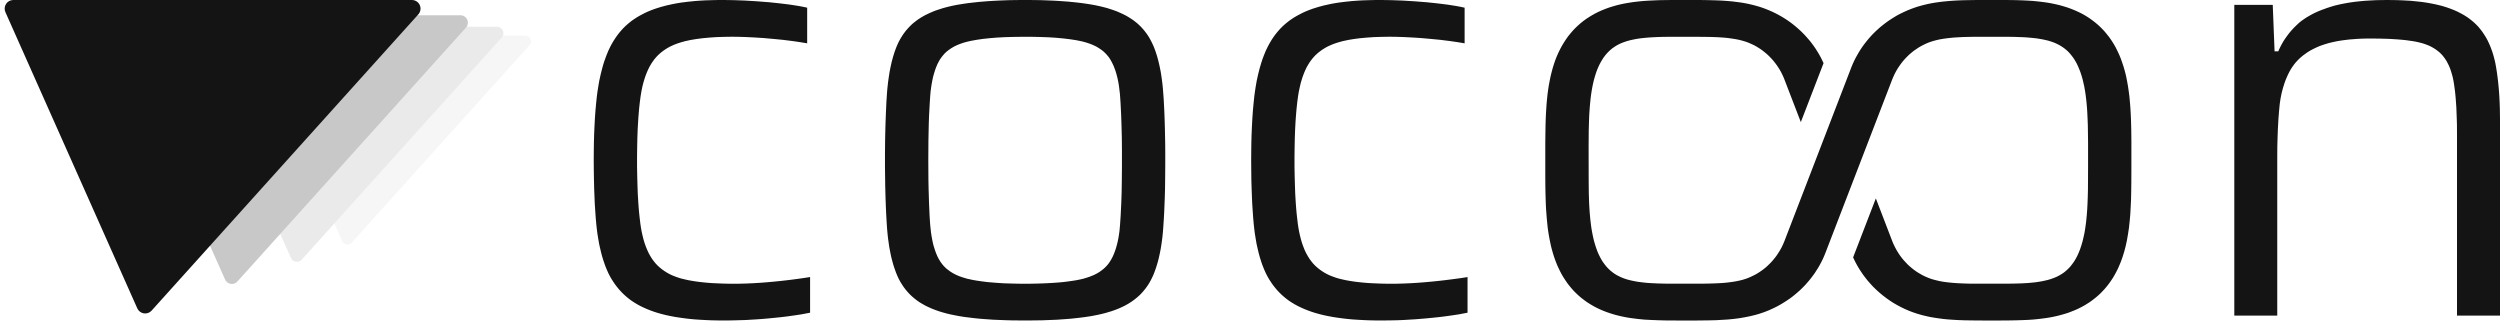
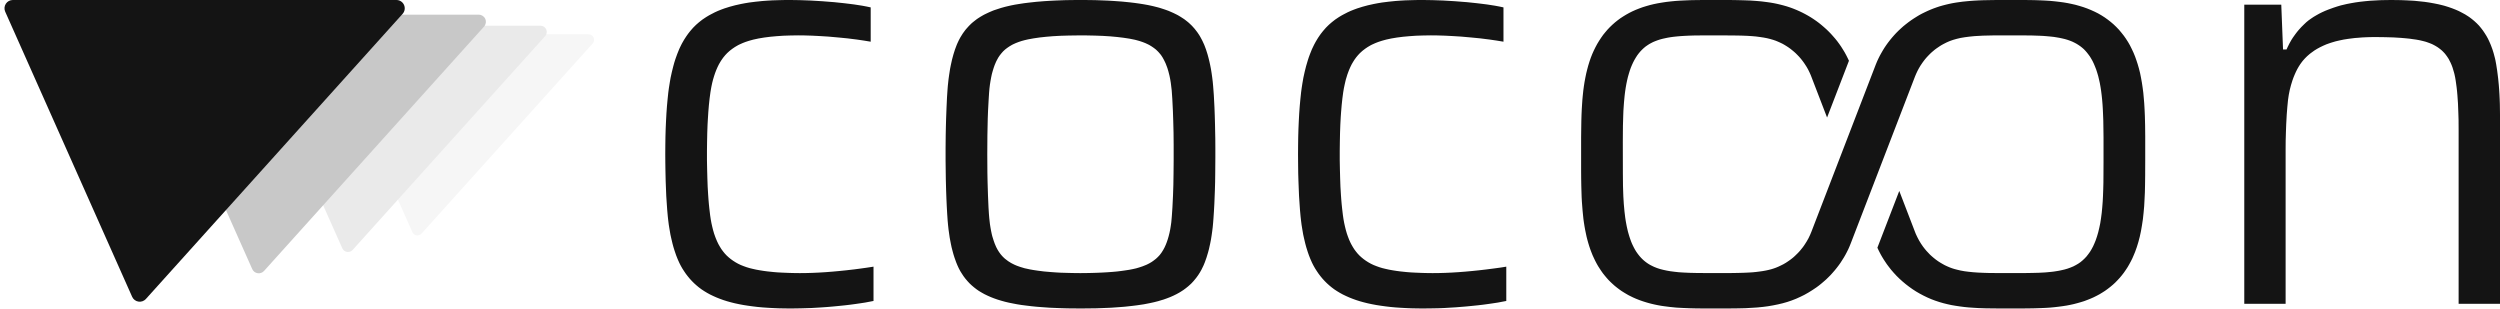
- <svg xmlns="http://www.w3.org/2000/svg" viewBox="-904.122 -518.000 4102.984 526.000">
-   <g transform="translate(330.020 -342.667) scale(0.707803)">
-     <path d="M -515.787 -142.888 A 13.333 13.333 0 0 0 -525.696 -165.143 L -1141.884 -165.143 A 13.333 13.333 0 0 0 -1154.064 -146.387 L -950.187 311.530 A 13.333 13.333 0 0 0 -928.098 315.029 Z" fill="#F6F6F6" />
-     <path d="M -580.261 -160.749 A 15.000 15.000 0 0 0 -591.408 -185.786 L -1284.619 -185.786 A 15.000 15.000 0 0 0 -1298.323 -164.685 L -1068.960 350.471 A 15.000 15.000 0 0 0 -1044.110 354.407 Z" fill="#EAEAEA" />
-     <path d="M -663.155 -183.713 A 17.143 17.143 0 0 0 -675.895 -212.327 L -1468.136 -212.327 A 17.143 17.143 0 0 0 -1483.797 -188.212 L -1221.669 400.539 A 17.143 17.143 0 0 0 -1193.268 405.037 Z" fill="#C8C8C8" />
-     <path d="M -773.681 -214.332 A 20.000 20.000 0 0 0 -788.544 -247.715 L -1712.826 -247.715 A 20.000 20.000 0 0 0 -1731.097 -219.580 L -1425.280 467.295 A 20.000 20.000 0 0 0 -1392.146 472.543 Z" fill="#141414" />
+ <svg xmlns="http://www.w3.org/2000/svg" viewBox="-1064.097 -518.000 4262.959 526.000">
+   <g transform="translate(594.727 -342.667) scale(0.707803)">
+     <path d="M -915.787 -142.888 A 13.333 13.333 0 0 0 -925.696 -165.143 L -1541.884 -165.143 A 13.333 13.333 0 0 0 -1554.064 -146.387 L -1350.187 311.530 A 13.333 13.333 0 0 0 -1328.098 315.029 Z" fill="#F6F6F6" />
+     <path d="M -1030.261 -160.749 A 15.000 15.000 0 0 0 -1041.408 -185.786 L -1734.619 -185.786 A 15.000 15.000 0 0 0 -1748.323 -164.685 L -1518.960 350.471 A 15.000 15.000 0 0 0 -1494.110 354.407 Z" fill="#EAEAEA" />
+     <path d="M -1177.441 -183.713 A 17.143 17.143 0 0 0 -1190.180 -212.327 L -1982.422 -212.327 A 17.143 17.143 0 0 0 -1998.083 -188.212 L -1735.954 400.539 A 17.143 17.143 0 0 0 -1707.554 405.037 Z" fill="#C8C8C8" />
+     <path d="M -1373.681 -214.332 A 20.000 20.000 0 0 0 -1388.544 -247.715 L -2312.826 -247.715 A 20.000 20.000 0 0 0 -2331.097 -219.580 L -2025.280 467.295 A 20.000 20.000 0 0 0 -1992.146 472.543 Z" fill="#141414" />
  </g>
  <path d="M 283.7 8.0 L 273.6 7.9 L 263.8 7.7 L 254.3 7.3 L 245.1 6.8 L 236.2 6.2 L 227.6 5.4 L 219.3 4.4 L 211.3 3.3 L 203.6 2.1 L 196.2 0.7 L 189.1 -0.8 L 182.3 -2.5 L 175.8 -4.3 L 169.5 -6.3 L 163.4 -8.5 L 157.6 -10.8 L 152.0 -13.3 L 146.6 -15.9 L 141.5 -18.7 L 136.7 -21.6 L 132.0 -24.7 L 127.6 -28.0 L 123.5 -31.4 L 119.5 -35.0 L 115.8 -38.7 L 112.2 -42.6 L 108.8 -46.7 L 105.5 -51.0 L 102.5 -55.4 L 99.6 -59.9 L 96.9 -64.6 L 94.4 -69.5 L 92.1 -74.6 L 91.0 -77.2 L 88.9 -82.5 L 86.1 -90.7 L 84.3 -96.5 L 82.7 -102.4 L 80.5 -111.7 L 79.1 -118.0 L 77.4 -128.0 L 76.3 -134.8 L 75.4 -141.9 L 74.6 -149.1 L 73.6 -160.2 L 72.8 -171.8 L 72.0 -183.8 L 71.5 -196.3 L 71.0 -209.1 L 70.6 -226.9 L 70.4 -240.7 L 70.3 -255.0 L 70.4 -269.9 L 70.6 -284.4 L 71.0 -298.4 L 71.6 -311.8 L 72.3 -324.8 L 73.2 -337.2 L 74.3 -349.1 L 75.5 -360.5 L 76.5 -367.9 L 78.2 -378.6 L 79.4 -385.5 L 81.6 -395.5 L 84.0 -405.1 L 85.7 -411.3 L 87.6 -417.3 L 90.7 -425.9 L 94.0 -434.1 L 95.2 -436.7 L 97.7 -441.8 L 99.0 -444.3 L 101.8 -449.2 L 103.2 -451.5 L 106.2 -456.1 L 109.3 -460.5 L 112.6 -464.7 L 114.3 -466.7 L 117.8 -470.7 L 121.5 -474.4 L 123.4 -476.2 L 127.3 -479.6 L 129.4 -481.3 L 133.5 -484.5 L 135.7 -486.0 L 140.2 -489.0 L 144.9 -491.8 L 147.3 -493.1 L 152.3 -495.7 L 154.8 -497.0 L 160.1 -499.4 L 165.6 -501.6 L 171.3 -503.7 L 174.2 -504.6 L 180.2 -506.5 L 189.5 -509.0 L 199.4 -511.2 L 206.2 -512.5 L 213.4 -513.7 L 224.6 -515.1 L 236.3 -516.3 L 244.5 -516.9 L 252.9 -517.4 L 266.0 -517.8 L 275.0 -518.0 L 282.8 -518.0 L 292.2 -517.9 L 301.8 -517.7 L 318.1 -517.1 L 328.0 -516.5 L 338.0 -515.9 L 348.1 -515.1 L 358.4 -514.3 L 374.6 -512.6 L 383.8 -511.5 L 392.5 -510.4 L 406.0 -508.3 L 413.5 -506.9 L 420.6 -505.4 L 420.6 -446.9 L 409.1 -448.8 L 396.8 -450.6 L 380.8 -452.6 L 366.4 -454.0 L 348.5 -455.6 L 334.1 -456.5 L 320.3 -457.2 L 307.0 -457.6 L 296.8 -457.7 L 283.9 -457.5 L 271.7 -457.1 L 260.1 -456.3 L 249.2 -455.3 L 239.0 -454.0 L 229.4 -452.4 L 220.6 -450.5 L 215.1 -449.0 L 212.4 -448.2 L 207.2 -446.5 L 202.3 -444.6 L 197.6 -442.5 L 195.3 -441.4 L 193.1 -440.2 L 188.9 -437.7 L 184.9 -435.0 L 181.1 -432.1 L 179.3 -430.6 L 175.8 -427.4 L 172.6 -424.0 L 169.6 -420.4 L 168.2 -418.5 L 165.5 -414.6 L 164.2 -412.5 L 161.7 -408.2 L 159.4 -403.5 L 157.3 -398.7 L 156.3 -396.1 L 155.3 -393.5 L 153.5 -388.1 L 151.8 -382.4 L 150.3 -376.5 L 149.0 -370.3 L 148.4 -367.1 L 147.3 -360.5 L 145.9 -350.0 L 144.7 -338.8 L 143.7 -326.8 L 142.9 -314.1 L 142.4 -305.2 L 141.9 -291.2 L 141.6 -276.4 L 141.4 -260.9 L 141.4 -244.6 L 141.7 -228.8 L 142.1 -213.9 L 142.6 -199.7 L 143.4 -186.3 L 144.0 -177.9 L 144.7 -169.8 L 145.5 -162.1 L 146.8 -151.1 L 147.8 -144.3 L 149.0 -137.7 L 150.4 -131.4 L 151.9 -125.4 L 153.6 -119.6 L 155.5 -114.2 L 156.5 -111.6 L 158.6 -106.6 L 160.9 -101.8 L 163.4 -97.4 L 166.0 -93.2 L 168.8 -89.4 L 171.8 -85.7 L 175.0 -82.3 L 178.5 -79.1 L 182.2 -76.1 L 186.1 -73.3 L 190.2 -70.7 L 194.5 -68.3 L 199.1 -66.1 L 203.9 -64.2 L 208.9 -62.4 L 214.2 -60.8 L 219.6 -59.5 L 225.4 -58.2 L 231.5 -57.1 L 237.8 -56.1 L 244.5 -55.2 L 255.1 -54.1 L 262.5 -53.5 L 270.2 -53.1 L 282.3 -52.6 L 290.8 -52.4 L 299.6 -52.3 L 310.1 -52.4 L 321.0 -52.7 L 332.2 -53.2 L 343.6 -53.9 L 355.3 -54.8 L 367.3 -55.9 L 379.0 -57.1 L 392.9 -58.7 L 403.5 -60.1 L 413.6 -61.5 L 425.4 -63.3 L 425.4 -4.8 L 418.5 -3.5 L 411.2 -2.1 L 403.3 -0.9 L 395.0 0.3 L 386.2 1.5 L 376.9 2.6 L 367.1 3.6 L 356.9 4.6 L 346.6 5.5 L 336.5 6.2 L 319.7 7.2 L 303.2 7.7 L 293.4 7.9 L 283.7 8.0 Z M 778.3 8.0 L 767.1 7.9 L 756.3 7.8 L 745.8 7.5 L 735.7 7.1 L 725.9 6.7 L 711.8 5.7 L 702.9 5.0 L 694.2 4.1 L 686.0 3.1 L 678.1 2.1 L 670.5 0.9 L 663.2 -0.5 L 656.2 -1.9 L 649.5 -3.5 L 643.0 -5.3 L 636.8 -7.2 L 630.8 -9.3 L 625.2 -11.5 L 619.8 -13.9 L 614.6 -16.4 L 609.8 -19.1 L 605.1 -21.9 L 600.8 -24.9 L 596.7 -28.1 L 592.7 -31.5 L 589.0 -35.0 L 585.5 -38.8 L 582.1 -42.8 L 579.0 -46.9 L 576.1 -51.3 L 573.3 -55.8 L 570.8 -60.5 L 568.5 -65.5 L 566.4 -70.6 L 563.5 -78.7 L 561.7 -84.4 L 560.1 -90.3 L 558.5 -96.5 L 557.2 -102.8 L 555.3 -112.8 L 554.3 -119.8 L 553.3 -126.9 L 552.5 -134.3 L 551.8 -142.0 L 551.0 -153.9 L 550.3 -166.4 L 549.7 -179.6 L 549.2 -193.4 L 548.7 -212.7 L 548.5 -227.9 L 548.3 -243.8 L 548.3 -265.7 L 548.5 -286.7 L 548.8 -301.7 L 549.2 -316.1 L 549.9 -334.4 L 550.7 -351.6 L 551.5 -363.7 L 552.1 -371.5 L 553.3 -382.7 L 554.3 -389.9 L 555.9 -400.3 L 557.2 -406.9 L 559.3 -416.4 L 561.7 -425.3 L 564.4 -433.8 L 566.4 -439.1 L 567.4 -441.7 L 568.5 -444.3 L 570.8 -449.2 L 573.3 -453.9 L 574.7 -456.2 L 577.5 -460.7 L 579.0 -462.8 L 582.1 -467.0 L 583.8 -469.0 L 587.2 -472.8 L 589.0 -474.7 L 592.7 -478.3 L 594.7 -480.0 L 596.7 -481.6 L 600.8 -484.8 L 602.9 -486.3 L 607.4 -489.2 L 612.2 -492.0 L 614.6 -493.3 L 619.8 -495.8 L 622.4 -497.0 L 628.0 -499.4 L 630.8 -500.5 L 633.8 -501.5 L 639.9 -503.5 L 643.0 -504.5 L 649.5 -506.3 L 652.8 -507.1 L 659.7 -508.7 L 666.8 -510.1 L 674.2 -511.3 L 682.0 -512.5 L 690.1 -513.5 L 702.9 -514.9 L 716.4 -516.0 L 725.9 -516.6 L 735.7 -517.1 L 751.0 -517.7 L 761.7 -517.9 L 772.7 -518.0 L 784.0 -518.0 L 795.0 -517.9 L 805.6 -517.7 L 815.9 -517.3 L 825.9 -516.9 L 835.6 -516.3 L 849.4 -515.3 L 862.4 -514.0 L 870.7 -513.0 L 878.6 -511.9 L 886.2 -510.7 L 893.4 -509.4 L 900.4 -507.9 L 903.8 -507.1 L 910.5 -505.4 L 913.7 -504.5 L 919.9 -502.5 L 922.9 -501.5 L 928.7 -499.4 L 934.2 -497.0 L 936.9 -495.8 L 942.0 -493.3 L 944.5 -492.0 L 949.2 -489.2 L 953.7 -486.3 L 955.9 -484.8 L 960.0 -481.6 L 962.0 -480.0 L 963.9 -478.3 L 967.7 -474.7 L 969.5 -472.8 L 972.9 -469.0 L 976.1 -464.9 L 977.7 -462.8 L 980.6 -458.5 L 982.0 -456.2 L 983.3 -453.9 L 985.8 -449.2 L 987.0 -446.7 L 989.3 -441.7 L 990.3 -439.1 L 992.3 -433.8 L 995.0 -425.3 L 996.6 -419.4 L 998.1 -413.3 L 999.5 -406.9 L 1000.8 -400.3 L 1001.9 -393.4 L 1002.9 -386.3 L 1003.8 -379.0 L 1004.5 -371.5 L 1005.1 -363.7 L 1005.7 -355.7 L 1006.8 -334.4 L 1007.3 -320.8 L 1007.7 -306.6 L 1008.2 -281.5 L 1008.3 -265.7 L 1008.3 -249.2 L 1008.1 -222.8 L 1007.9 -207.8 L 1007.5 -193.4 L 1006.6 -170.7 L 1005.9 -158.0 L 1005.1 -145.9 L 1004.5 -138.1 L 1003.8 -130.6 L 1002.9 -123.3 L 1001.9 -116.3 L 1000.8 -109.4 L 999.5 -102.8 L 997.4 -93.3 L 995.8 -87.3 L 993.2 -78.7 L 990.3 -70.6 L 988.2 -65.5 L 987.0 -63.0 L 984.6 -58.1 L 982.0 -53.5 L 979.2 -49.1 L 976.1 -44.8 L 974.5 -42.8 L 971.2 -38.8 L 967.7 -35.0 L 965.8 -33.2 L 962.0 -29.8 L 957.9 -26.5 L 953.7 -23.4 L 949.2 -20.5 L 946.9 -19.1 L 942.0 -16.4 L 936.9 -13.9 L 931.5 -11.5 L 925.8 -9.3 L 919.9 -7.2 L 916.8 -6.3 L 910.5 -4.4 L 903.8 -2.7 L 897.0 -1.2 L 893.4 -0.5 L 886.2 0.9 L 874.7 2.6 L 866.6 3.6 L 853.8 5.0 L 844.9 5.7 L 830.8 6.7 L 821.0 7.1 L 805.6 7.7 L 789.5 7.9 L 778.3 8.0 Z M 778.2 -52.3 L 788.4 -52.4 L 798.2 -52.6 L 807.5 -52.9 L 816.5 -53.3 L 825.0 -53.8 L 833.2 -54.4 L 840.9 -55.1 L 848.2 -56.0 L 855.2 -57.0 L 861.7 -58.0 L 867.8 -59.2 L 873.5 -60.5 L 878.9 -62.1 L 884.0 -63.8 L 888.8 -65.7 L 891.2 -66.7 L 895.6 -68.9 L 899.7 -71.3 L 903.5 -74.0 L 905.3 -75.4 L 907.1 -76.8 L 910.3 -79.8 L 913.3 -83.0 L 916.0 -86.5 L 917.2 -88.3 L 919.5 -92.0 L 921.7 -96.1 L 923.7 -100.5 L 925.5 -105.1 L 927.2 -110.1 L 928.7 -115.3 L 930.1 -120.9 L 931.3 -126.7 L 931.8 -129.7 L 932.3 -132.8 L 933.2 -139.2 L 934.1 -149.4 L 935.1 -164.2 L 936.1 -184.7 L 936.7 -202.8 L 937.0 -222.5 L 937.2 -243.6 L 937.2 -271.3 L 937.0 -292.1 L 936.5 -311.4 L 935.9 -329.2 L 934.9 -349.3 L 933.9 -363.7 L 932.7 -373.7 L 932.3 -376.9 L 931.3 -383.0 L 930.1 -388.9 L 929.4 -391.7 L 928.0 -397.1 L 926.4 -402.3 L 925.5 -404.7 L 923.7 -409.4 L 922.7 -411.6 L 920.6 -415.9 L 918.4 -419.9 L 916.0 -423.6 L 914.7 -425.3 L 911.8 -428.7 L 910.3 -430.3 L 907.1 -433.4 L 903.5 -436.2 L 899.7 -438.8 L 895.6 -441.3 L 893.4 -442.4 L 888.9 -444.5 L 884.0 -446.4 L 878.9 -448.1 L 873.5 -449.6 L 870.7 -450.3 L 861.7 -452.1 L 851.8 -453.6 L 841.0 -454.9 L 829.2 -456.0 L 816.5 -456.8 L 802.9 -457.3 L 788.4 -457.6 L 773.1 -457.6 L 758.5 -457.4 L 744.7 -457.0 L 731.8 -456.3 L 719.8 -455.3 L 708.7 -454.1 L 698.4 -452.6 L 689.1 -450.9 L 683.4 -449.6 L 677.9 -448.1 L 672.8 -446.4 L 667.9 -444.5 L 663.3 -442.4 L 661.2 -441.3 L 657.0 -438.8 L 653.2 -436.2 L 649.6 -433.4 L 646.3 -430.3 L 643.4 -427.0 L 640.7 -423.6 L 638.2 -419.9 L 637.1 -417.9 L 634.9 -413.8 L 633.9 -411.6 L 632.0 -407.1 L 630.3 -402.3 L 628.7 -397.1 L 627.2 -391.7 L 626.0 -386.0 L 624.9 -380.0 L 623.9 -373.7 L 623.1 -367.1 L 622.5 -360.2 L 621.8 -349.3 L 620.7 -329.2 L 620.2 -316.0 L 619.9 -301.9 L 619.6 -287.0 L 619.5 -271.3 L 619.4 -254.7 L 619.5 -238.2 L 619.6 -222.5 L 619.9 -207.6 L 620.6 -184.7 L 621.5 -164.2 L 622.2 -153.0 L 622.8 -145.9 L 623.9 -136.0 L 624.9 -129.7 L 626.0 -123.7 L 627.2 -118.1 L 627.9 -115.3 L 628.7 -112.7 L 630.3 -107.6 L 632.0 -102.8 L 633.9 -98.3 L 634.9 -96.1 L 637.1 -92.0 L 639.4 -88.3 L 640.7 -86.5 L 642.0 -84.7 L 644.8 -81.4 L 647.9 -78.3 L 649.6 -76.8 L 651.4 -75.4 L 655.1 -72.6 L 659.1 -70.1 L 661.2 -68.9 L 665.6 -66.7 L 667.9 -65.7 L 670.3 -64.7 L 675.4 -62.9 L 680.7 -61.3 L 683.4 -60.5 L 686.3 -59.9 L 692.2 -58.6 L 698.5 -57.5 L 705.2 -56.5 L 716.1 -55.1 L 727.8 -54.1 L 736.1 -53.5 L 744.7 -53.0 L 758.5 -52.6 L 768.2 -52.4 L 778.2 -52.3 Z M 1362.7 8.0 L 1352.6 7.9 L 1342.8 7.7 L 1333.3 7.3 L 1324.1 6.8 L 1315.2 6.2 L 1306.6 5.4 L 1298.3 4.4 L 1290.3 3.3 L 1282.6 2.1 L 1275.2 0.7 L 1268.1 -0.8 L 1261.3 -2.5 L 1254.8 -4.3 L 1248.5 -6.3 L 1242.4 -8.5 L 1236.6 -10.8 L 1231.0 -13.3 L 1225.6 -15.9 L 1220.5 -18.7 L 1215.7 -21.6 L 1211.0 -24.7 L 1206.6 -28.0 L 1202.5 -31.4 L 1198.5 -35.0 L 1194.8 -38.7 L 1191.2 -42.6 L 1187.8 -46.7 L 1184.5 -51.0 L 1181.5 -55.4 L 1178.6 -59.9 L 1175.9 -64.6 L 1173.4 -69.5 L 1171.1 -74.6 L 1170.0 -77.2 L 1167.9 -82.5 L 1166.0 -87.9 L 1163.3 -96.5 L 1161.7 -102.4 L 1159.5 -111.7 L 1158.1 -118.0 L 1156.4 -128.0 L 1155.3 -134.8 L 1154.4 -141.9 L 1153.6 -149.1 L 1152.6 -160.2 L 1151.8 -171.8 L 1151.0 -183.8 L 1150.5 -196.3 L 1150.0 -209.1 L 1149.6 -222.4 L 1149.4 -240.7 L 1149.3 -255.0 L 1149.4 -269.9 L 1149.6 -284.4 L 1150.0 -298.4 L 1150.6 -311.8 L 1151.3 -324.8 L 1152.2 -337.2 L 1153.3 -349.1 L 1154.5 -360.5 L 1155.5 -367.9 L 1156.6 -375.1 L 1158.4 -385.5 L 1160.6 -395.5 L 1163.0 -405.1 L 1165.7 -414.3 L 1167.6 -420.2 L 1169.7 -425.9 L 1173.0 -434.1 L 1175.5 -439.3 L 1176.7 -441.8 L 1179.4 -446.8 L 1182.2 -451.5 L 1183.7 -453.9 L 1186.7 -458.3 L 1188.3 -460.5 L 1191.6 -464.7 L 1193.3 -466.7 L 1196.8 -470.7 L 1200.5 -474.4 L 1202.4 -476.2 L 1206.3 -479.6 L 1208.4 -481.3 L 1212.5 -484.5 L 1214.7 -486.0 L 1219.2 -489.0 L 1223.9 -491.8 L 1226.3 -493.1 L 1231.3 -495.7 L 1233.8 -497.0 L 1239.1 -499.4 L 1244.6 -501.6 L 1250.3 -503.7 L 1253.2 -504.6 L 1259.2 -506.5 L 1268.5 -509.0 L 1278.4 -511.2 L 1285.2 -512.5 L 1292.4 -513.7 L 1303.6 -515.1 L 1315.3 -516.3 L 1323.5 -516.9 L 1331.9 -517.4 L 1345.0 -517.8 L 1354.0 -518.0 L 1361.8 -518.0 L 1371.2 -517.9 L 1380.8 -517.7 L 1397.1 -517.1 L 1407.0 -516.5 L 1417.0 -515.9 L 1427.1 -515.1 L 1437.4 -514.3 L 1453.6 -512.6 L 1462.8 -511.5 L 1471.5 -510.4 L 1485.0 -508.3 L 1492.5 -506.9 L 1499.6 -505.4 L 1499.6 -446.9 L 1488.1 -448.8 L 1475.8 -450.6 L 1459.8 -452.6 L 1445.4 -454.0 L 1427.5 -455.6 L 1413.1 -456.5 L 1399.3 -457.2 L 1386.0 -457.6 L 1375.8 -457.7 L 1362.9 -457.5 L 1350.7 -457.1 L 1339.1 -456.3 L 1328.2 -455.3 L 1318.0 -454.0 L 1308.4 -452.4 L 1299.6 -450.5 L 1294.1 -449.0 L 1291.4 -448.2 L 1286.2 -446.5 L 1281.3 -444.6 L 1276.6 -442.5 L 1274.3 -441.4 L 1272.1 -440.2 L 1267.9 -437.7 L 1263.9 -435.0 L 1260.1 -432.1 L 1258.3 -430.6 L 1254.8 -427.4 L 1251.6 -424.0 L 1248.6 -420.4 L 1247.2 -418.5 L 1245.8 -416.6 L 1243.2 -412.5 L 1240.7 -408.2 L 1238.4 -403.5 L 1236.3 -398.7 L 1235.3 -396.1 L 1233.4 -390.9 L 1231.7 -385.3 L 1230.8 -382.4 L 1230.1 -379.5 L 1228.7 -373.4 L 1227.4 -367.1 L 1226.3 -360.5 L 1224.9 -350.0 L 1223.7 -338.8 L 1222.7 -326.8 L 1222.1 -318.4 L 1221.4 -305.2 L 1220.9 -291.2 L 1220.6 -276.4 L 1220.4 -260.9 L 1220.4 -244.6 L 1220.7 -228.8 L 1221.1 -213.9 L 1221.6 -199.7 L 1222.4 -186.3 L 1223.0 -177.9 L 1223.7 -169.8 L 1224.5 -162.1 L 1225.8 -151.1 L 1226.8 -144.3 L 1228.0 -137.7 L 1229.4 -131.4 L 1230.9 -125.4 L 1232.6 -119.6 L 1234.5 -114.2 L 1236.5 -109.0 L 1238.7 -104.2 L 1239.9 -101.8 L 1242.4 -97.4 L 1245.0 -93.2 L 1247.8 -89.4 L 1250.8 -85.7 L 1254.0 -82.3 L 1257.5 -79.1 L 1261.2 -76.1 L 1265.1 -73.3 L 1269.2 -70.7 L 1273.5 -68.3 L 1278.1 -66.1 L 1282.9 -64.2 L 1287.9 -62.4 L 1293.2 -60.8 L 1298.6 -59.5 L 1304.4 -58.2 L 1310.5 -57.1 L 1316.8 -56.1 L 1323.5 -55.2 L 1334.1 -54.1 L 1341.5 -53.5 L 1349.2 -53.1 L 1361.3 -52.6 L 1369.8 -52.4 L 1378.6 -52.3 L 1389.1 -52.4 L 1400.0 -52.7 L 1411.2 -53.2 L 1422.6 -53.9 L 1434.3 -54.8 L 1446.3 -55.9 L 1458.0 -57.1 L 1469.2 -58.4 L 1482.5 -60.1 L 1495.0 -61.8 L 1504.4 -63.3 L 1504.4 -4.8 L 1497.5 -3.5 L 1490.2 -2.1 L 1482.3 -0.9 L 1474.0 0.3 L 1465.2 1.5 L 1455.9 2.6 L 1446.1 3.6 L 1435.9 4.6 L 1418.8 6.0 L 1408.7 6.6 L 1398.7 7.2 L 1388.8 7.6 L 1378.9 7.8 L 1362.7 8.0 Z M 2051.4 -317.6 L 2023.6 -389.8 L 2021.5 -394.5 L 2019.0 -399.6 L 2016.5 -404.0 L 2013.4 -408.8 L 2011.2 -412.0 L 2008.8 -415.2 L 2006.4 -418.2 L 2003.5 -421.5 L 2000.8 -424.3 L 1997.7 -427.4 L 1994.9 -429.9 L 1991.5 -432.7 L 1988.6 -435.0 L 1985.1 -437.5 L 1982.0 -439.5 L 1978.4 -441.7 L 1975.2 -443.5 L 1971.4 -445.3 L 1967.6 -447.0 L 1964.0 -448.5 L 1959.3 -450.1 L 1954.1 -451.6 L 1948.8 -452.9 L 1942.9 -454.0 L 1936.9 -454.9 L 1930.1 -455.8 L 1923.2 -456.4 L 1915.3 -456.9 L 1904.9 -457.3 L 1892.9 -457.5 L 1879.2 -457.6 L 1852.0 -457.6 L 1836.6 -457.6 L 1825.5 -457.5 L 1815.7 -457.2 L 1807.6 -456.8 L 1801.3 -456.4 L 1795.7 -455.9 L 1789.9 -455.3 L 1784.7 -454.6 L 1779.9 -453.8 L 1775.1 -452.8 L 1770.6 -451.8 L 1766.2 -450.6 L 1762.0 -449.2 L 1758.3 -447.8 L 1754.7 -446.3 L 1751.2 -444.5 L 1748.1 -442.8 L 1744.9 -440.7 L 1741.9 -438.6 L 1739.0 -436.2 L 1736.1 -433.5 L 1733.2 -430.5 L 1730.4 -427.2 L 1727.7 -423.6 L 1725.2 -419.7 L 1722.9 -415.8 L 1720.7 -411.6 L 1718.6 -407.0 L 1716.7 -402.4 L 1715.0 -397.6 L 1713.4 -392.4 L 1711.8 -386.8 L 1710.4 -380.9 L 1709.2 -375.1 L 1708.1 -368.9 L 1707.1 -362.3 L 1706.3 -355.9 L 1705.7 -349.9 L 1705.1 -343.4 L 1704.6 -336.5 L 1704.1 -328.9 L 1703.8 -320.7 L 1703.3 -303.5 L 1703.2 -291.0 L 1703.1 -276.1 L 1703.2 -222.7 L 1703.4 -201.1 L 1703.7 -191.5 L 1704.0 -183.0 L 1704.8 -170.0 L 1705.9 -157.8 L 1707.2 -147.0 L 1708.0 -141.7 L 1708.9 -136.7 L 1709.8 -132.0 L 1710.8 -127.5 L 1711.8 -123.2 L 1713.1 -118.6 L 1714.4 -114.3 L 1715.8 -110.2 L 1717.2 -106.3 L 1718.7 -102.6 L 1720.3 -99.2 L 1722.1 -95.6 L 1723.8 -92.5 L 1725.7 -89.3 L 1727.7 -86.4 L 1729.8 -83.6 L 1731.9 -81.0 L 1734.3 -78.3 L 1736.5 -76.1 L 1739.0 -73.8 L 1741.7 -71.6 L 1744.4 -69.6 L 1747.3 -67.7 L 1750.0 -66.1 L 1753.2 -64.5 L 1756.3 -63.0 L 1761.3 -61.0 L 1766.5 -59.3 L 1771.9 -57.9 L 1777.9 -56.6 L 1784.1 -55.5 L 1791.1 -54.6 L 1798.4 -53.8 L 1806.0 -53.3 L 1816.7 -52.8 L 1829.3 -52.5 L 1844.1 -52.4 L 1870.8 -52.4 L 1886.9 -52.4 L 1899.4 -52.6 L 1909.9 -52.9 L 1918.6 -53.3 L 1924.7 -53.7 L 1930.8 -54.3 L 1936.3 -55.0 L 1941.9 -55.8 L 1946.9 -56.7 L 1951.5 -57.7 L 1956.2 -58.9 L 1960.4 -60.2 L 1964.3 -61.6 L 1968.6 -63.4 L 1972.8 -65.4 L 1977.0 -67.5 L 1981.1 -69.9 L 1984.6 -72.2 L 1988.6 -75.0 L 1992.0 -77.6 L 1994.5 -79.7 L 1996.9 -81.9 L 2001.2 -86.1 L 2003.5 -88.5 L 2005.7 -91.0 L 2009.5 -95.7 L 2011.5 -98.4 L 2013.4 -101.2 L 2016.7 -106.4 L 2019.8 -111.9 L 2022.5 -117.6 L 2024.7 -122.9 L 2134.6 -408.3 L 2136.9 -413.8 L 2139.1 -418.5 L 2141.4 -423.1 L 2143.9 -427.6 L 2146.5 -432.1 L 2149.2 -436.5 L 2152.1 -440.8 L 2155.1 -445.0 L 2158.9 -449.9 L 2162.2 -453.9 L 2165.6 -457.8 L 2169.2 -461.7 L 2173.6 -466.1 L 2177.5 -469.7 L 2181.4 -473.2 L 2185.6 -476.6 L 2190.5 -480.4 L 2194.8 -483.5 L 2199.3 -486.5 L 2203.9 -489.4 L 2208.5 -492.2 L 2213.3 -494.8 L 2218.2 -497.2 L 2223.1 -499.5 L 2228.2 -501.7 L 2233.0 -503.6 L 2238.3 -505.5 L 2243.1 -507.1 L 2248.7 -508.7 L 2253.7 -510.0 L 2259.6 -511.4 L 2264.9 -512.5 L 2271.2 -513.6 L 2276.9 -514.4 L 2282.8 -515.2 L 2288.9 -515.8 L 2295.3 -516.4 L 2302.1 -516.9 L 2309.4 -517.3 L 2317.3 -517.6 L 2327.5 -517.8 L 2340.3 -518.0 L 2386.3 -518.0 L 2397.9 -517.9 L 2407.2 -517.7 L 2415.5 -517.4 L 2424.0 -517.0 L 2431.8 -516.5 L 2440.1 -515.7 L 2447.8 -514.8 L 2455.2 -513.8 L 2461.6 -512.7 L 2468.4 -511.3 L 2475.0 -509.8 L 2481.4 -508.0 L 2488.3 -505.9 L 2495.0 -503.5 L 2501.4 -500.9 L 2507.6 -498.1 L 2513.6 -495.1 L 2519.3 -491.8 L 2524.8 -488.3 L 2530.1 -484.5 L 2535.1 -480.6 L 2539.9 -476.5 L 2544.5 -472.1 L 2549.2 -467.2 L 2553.2 -462.4 L 2557.4 -457.1 L 2561.0 -452.0 L 2564.7 -446.2 L 2567.8 -440.8 L 2570.9 -434.6 L 2573.9 -428.2 L 2576.6 -421.6 L 2578.8 -415.4 L 2581.1 -408.4 L 2583.2 -401.1 L 2585.1 -393.5 L 2586.7 -385.5 L 2588.2 -377.2 L 2589.5 -368.5 L 2590.6 -360.1 L 2591.4 -351.3 L 2592.2 -341.8 L 2592.8 -331.5 L 2593.3 -320.2 L 2593.7 -304.4 L 2593.9 -285.6 L 2593.9 -243.7 L 2593.8 -218.6 L 2593.6 -202.8 L 2593.3 -189.8 L 2592.7 -177.4 L 2592.1 -166.3 L 2591.1 -155.1 L 2589.9 -144.0 L 2588.3 -133.5 L 2586.6 -123.7 L 2584.6 -114.4 L 2582.3 -105.6 L 2580.9 -101.0 L 2579.5 -96.5 L 2576.6 -88.4 L 2574.1 -82.4 L 2571.8 -77.1 L 2569.2 -72.0 L 2566.5 -67.0 L 2563.7 -62.2 L 2560.6 -57.5 L 2557.4 -52.9 L 2554.0 -48.5 L 2550.4 -44.2 L 2546.6 -40.1 L 2542.7 -36.1 L 2539.0 -32.7 L 2534.6 -29.0 L 2530.1 -25.5 L 2525.4 -22.1 L 2521.0 -19.3 L 2515.9 -16.2 L 2511.2 -13.7 L 2505.8 -11.0 L 2500.8 -8.8 L 2495.0 -6.5 L 2489.7 -4.5 L 2484.2 -2.8 L 2478.6 -1.2 L 2472.1 0.5 L 2466.2 1.8 L 2460.0 3.0 L 2453.6 4.0 L 2446.1 5.0 L 2439.2 5.8 L 2431.8 6.5 L 2424.0 7.0 L 2414.3 7.4 L 2404.7 7.7 L 2393.3 7.9 L 2379.7 8.0 L 2348.9 8.0 L 2335.0 7.9 L 2321.0 7.7 L 2309.4 7.3 L 2301.1 6.8 L 2292.5 6.2 L 2285.4 5.5 L 2277.7 4.5 L 2270.4 3.4 L 2263.4 2.2 L 2256.6 0.7 L 2250.1 -0.9 L 2243.1 -2.9 L 2235.6 -5.4 L 2229.0 -7.9 L 2222.3 -10.8 L 2215.7 -14.0 L 2209.3 -17.4 L 2203.1 -21.0 L 2197.1 -24.9 L 2191.2 -29.1 L 2185.6 -33.4 L 2180.1 -38.0 L 2174.9 -42.7 L 2169.8 -47.7 L 2165.1 -52.8 L 2160.5 -58.1 L 2155.7 -64.3 L 2153.1 -67.8 L 2150.7 -71.4 L 2148.3 -75.0 L 2145.6 -79.4 L 2143.4 -83.2 L 2141.0 -87.7 L 2139.1 -91.5 L 2137.2 -95.6 L 2174.5 -192.4 L 2201.2 -122.9 L 2202.7 -119.1 L 2205.4 -113.4 L 2208.3 -107.9 L 2211.5 -102.6 L 2215.0 -97.5 L 2217.7 -94.0 L 2220.6 -90.5 L 2223.6 -87.3 L 2227.0 -83.7 L 2230.2 -80.8 L 2233.5 -78.0 L 2236.9 -75.3 L 2240.8 -72.5 L 2244.4 -70.2 L 2248.5 -67.8 L 2252.1 -65.8 L 2256.4 -63.8 L 2260.6 -62.0 L 2264.4 -60.6 L 2268.5 -59.3 L 2273.1 -58.1 L 2279.0 -56.7 L 2285.6 -55.5 L 2292.6 -54.6 L 2300.5 -53.8 L 2308.9 -53.2 L 2317.9 -52.8 L 2327.7 -52.5 L 2340.8 -52.4 L 2389.3 -52.4 L 2401.6 -52.6 L 2413.0 -52.9 L 2423.9 -53.5 L 2433.5 -54.4 L 2437.8 -54.9 L 2442.3 -55.6 L 2446.5 -56.3 L 2450.4 -57.1 L 2456.1 -58.4 L 2461.3 -59.9 L 2466.3 -61.7 L 2471.2 -63.7 L 2475.6 -66.0 L 2479.7 -68.4 L 2483.5 -71.0 L 2487.1 -74.0 L 2490.5 -77.2 L 2493.8 -80.7 L 2496.9 -84.7 L 2499.8 -88.7 L 2502.5 -93.2 L 2505.1 -98.1 L 2507.3 -103.0 L 2509.5 -108.4 L 2511.8 -115.2 L 2513.8 -122.1 L 2515.6 -129.7 L 2517.2 -137.3 L 2518.5 -145.7 L 2519.7 -154.8 L 2520.6 -164.1 L 2521.4 -174.4 L 2521.9 -184.1 L 2522.3 -195.0 L 2522.6 -206.5 L 2522.7 -220.8 L 2522.8 -243.7 L 2522.8 -283.2 L 2522.6 -299.1 L 2522.4 -312.6 L 2522.0 -322.8 L 2521.6 -331.9 L 2521.1 -340.0 L 2520.4 -348.3 L 2519.6 -355.9 L 2518.7 -363.0 L 2517.7 -369.5 L 2516.5 -376.3 L 2515.1 -382.5 L 2513.7 -388.4 L 2512.1 -393.8 L 2510.3 -399.4 L 2508.3 -404.5 L 2506.3 -409.3 L 2504.0 -414.1 L 2501.5 -418.5 L 2499.4 -421.9 L 2496.9 -425.3 L 2494.4 -428.5 L 2491.8 -431.5 L 2489.2 -434.2 L 2486.2 -436.8 L 2483.0 -439.3 L 2479.9 -441.4 L 2476.7 -443.4 L 2473.3 -445.2 L 2469.6 -447.0 L 2465.6 -448.6 L 2461.3 -450.1 L 2456.9 -451.4 L 2452.2 -452.5 L 2447.5 -453.5 L 2442.8 -454.3 L 2437.8 -455.1 L 2432.2 -455.7 L 2426.8 -456.2 L 2420.7 -456.7 L 2414.9 -457.0 L 2400.4 -457.5 L 2389.3 -457.6 L 2377.0 -457.6 L 2349.1 -457.6 L 2334.4 -457.6 L 2325.4 -457.4 L 2316.9 -457.2 L 2309.8 -456.8 L 2302.7 -456.4 L 2293.8 -455.5 L 2286.2 -454.5 L 2279.0 -453.3 L 2272.6 -451.8 L 2266.6 -450.1 L 2263.7 -449.1 L 2260.9 -448.1 L 2257.8 -446.8 L 2254.9 -445.5 L 2249.4 -442.7 L 2246.2 -440.9 L 2243.5 -439.2 L 2238.2 -435.6 L 2235.2 -433.4 L 2232.7 -431.3 L 2230.2 -429.2 L 2227.8 -427.0 L 2225.1 -424.3 L 2222.8 -421.9 L 2220.6 -419.5 L 2218.4 -416.9 L 2216.4 -414.3 L 2214.4 -411.6 L 2212.5 -408.8 L 2210.6 -406.0 L 2208.0 -401.6 L 2205.6 -397.1 L 2203.4 -392.4 L 2201.4 -387.7 L 2092.2 -104.1 L 2090.0 -98.6 L 2087.6 -93.1 L 2084.9 -87.7 L 2082.5 -83.2 L 2079.9 -78.7 L 2077.1 -74.3 L 2074.3 -69.9 L 2071.3 -65.7 L 2068.1 -61.5 L 2064.8 -57.4 L 2060.8 -52.8 L 2057.3 -48.9 L 2053.6 -45.2 L 2049.8 -41.5 L 2045.8 -38.0 L 2041.7 -34.5 L 2037.6 -31.2 L 2033.3 -28.0 L 2026.6 -23.5 L 2019.7 -19.2 L 2012.6 -15.2 L 2006.1 -12.0 L 1998.6 -8.6 L 1990.9 -5.6 L 1983.5 -3.1 L 1975.8 -0.9 L 1967.8 1.0 L 1959.4 2.7 L 1950.7 4.2 L 1942.3 5.3 L 1932.4 6.3 L 1922.8 6.9 L 1912.1 7.5 L 1899.7 7.8 L 1881.7 8.0 L 1846.2 8.0 L 1829.5 7.9 L 1817.4 7.6 L 1805.0 7.1 L 1794.1 6.5 L 1783.2 5.4 L 1773.1 4.1 L 1768.3 3.4 L 1762.8 2.4 L 1757.5 1.3 L 1752.3 0.1 L 1748.0 -1.0 L 1743.1 -2.4 L 1738.3 -3.9 L 1733.6 -5.5 L 1729.6 -7.0 L 1725.1 -8.8 L 1720.8 -10.7 L 1716.5 -12.8 L 1712.9 -14.6 L 1708.9 -16.9 L 1704.9 -19.3 L 1701.1 -21.7 L 1697.4 -24.3 L 1693.3 -27.4 L 1689.3 -30.6 L 1685.5 -34.0 L 1682.3 -37.0 L 1678.8 -40.5 L 1675.5 -44.2 L 1672.3 -48.0 L 1669.2 -51.9 L 1666.3 -56.0 L 1663.6 -60.1 L 1660.9 -64.3 L 1658.4 -68.7 L 1656.1 -73.1 L 1653.9 -77.7 L 1651.5 -82.9 L 1649.6 -87.7 L 1647.7 -92.7 L 1646.0 -97.7 L 1644.4 -102.9 L 1642.7 -108.9 L 1641.3 -114.4 L 1640.1 -120.1 L 1638.9 -125.9 L 1637.8 -132.0 L 1636.8 -138.3 L 1635.9 -144.8 L 1635.2 -151.6 L 1634.5 -158.7 L 1633.9 -166.3 L 1633.3 -174.3 L 1632.9 -181.7 L 1632.6 -191.0 L 1632.3 -201.4 L 1632.1 -213.4 L 1632.0 -226.5 L 1632.0 -283.5 L 1632.2 -299.8 L 1632.4 -312.7 L 1632.7 -322.6 L 1633.1 -331.5 L 1633.6 -339.8 L 1634.2 -348.5 L 1634.9 -355.8 L 1635.7 -363.5 L 1636.7 -370.9 L 1637.8 -378.0 L 1639.2 -385.5 L 1640.7 -392.8 L 1642.4 -399.7 L 1644.2 -406.4 L 1646.4 -413.5 L 1648.6 -419.8 L 1651.0 -425.9 L 1653.6 -431.7 L 1656.4 -437.4 L 1659.4 -443.0 L 1662.6 -448.3 L 1666.0 -453.5 L 1669.6 -458.6 L 1673.1 -462.9 L 1677.1 -467.6 L 1681.0 -471.7 L 1685.5 -476.0 L 1689.8 -479.8 L 1694.3 -483.4 L 1698.9 -486.8 L 1703.8 -490.0 L 1708.9 -493.1 L 1714.1 -496.0 L 1719.5 -498.7 L 1725.1 -501.2 L 1730.9 -503.5 L 1736.9 -505.7 L 1743.1 -507.6 L 1749.4 -509.4 L 1756.0 -511.0 L 1762.8 -512.4 L 1769.9 -513.6 L 1777.2 -514.7 L 1785.0 -515.6 L 1793.2 -516.4 L 1800.9 -516.9 L 1809.3 -517.3 L 1818.7 -517.7 L 1829.5 -517.9 L 1841.7 -518.0 L 1885.6 -518.0 L 1898.4 -517.8 L 1909.8 -517.5 L 1920.7 -517.1 L 1930.6 -516.4 L 1939.6 -515.6 L 1949.0 -514.4 L 1954.7 -513.6 L 1961.0 -512.5 L 1966.3 -511.4 L 1972.2 -510.0 L 1977.2 -508.7 L 1982.8 -507.1 L 1988.3 -505.3 L 1993.5 -503.4 L 1999.4 -501.0 L 2004.4 -498.8 L 2009.4 -496.4 L 2014.2 -493.9 L 2018.9 -491.3 L 2023.6 -488.5 L 2028.1 -485.6 L 2033.3 -482.0 L 2037.6 -478.8 L 2041.7 -475.5 L 2045.8 -472.0 L 2050.4 -467.9 L 2054.2 -464.2 L 2057.9 -460.4 L 2061.4 -456.5 L 2065.4 -451.9 L 2068.7 -447.8 L 2072.3 -442.9 L 2075.3 -438.6 L 2078.5 -433.5 L 2081.2 -429.1 L 2084.1 -423.8 L 2086.4 -419.2 L 2088.7 -414.4 Z M 2762.8 -0.0 L 2762.8 -510.0 L 2825.9 -510.0 L 2828.9 -433.7 L 2834.9 -433.7 L 2836.8 -437.9 L 2839.9 -444.1 L 2843.3 -450.1 L 2845.8 -454.0 L 2849.8 -459.6 L 2852.6 -463.3 L 2855.5 -466.8 L 2860.2 -472.0 L 2865.3 -477.0 L 2868.8 -480.3 L 2872.6 -483.4 L 2876.7 -486.3 L 2881.0 -489.2 L 2885.6 -491.9 L 2890.4 -494.6 L 2895.4 -497.1 L 2900.7 -499.5 L 2906.2 -501.7 L 2915.0 -504.9 L 2921.1 -506.9 L 2927.5 -508.8 L 2934.3 -510.4 L 2937.7 -511.2 L 2945.0 -512.6 L 2952.5 -513.9 L 2960.4 -515.0 L 2968.6 -515.9 L 2977.1 -516.7 L 2985.9 -517.2 L 2995.1 -517.7 L 3004.6 -517.9 L 3014.4 -518.0 L 3029.6 -517.8 L 3039.4 -517.4 L 3048.7 -516.9 L 3053.3 -516.6 L 3062.1 -515.7 L 3070.6 -514.8 L 3078.7 -513.6 L 3086.5 -512.2 L 3093.9 -510.7 L 3100.9 -509.0 L 3104.3 -508.1 L 3110.8 -506.1 L 3117.1 -503.9 L 3123.0 -501.6 L 3128.7 -499.1 L 3134.1 -496.3 L 3139.3 -493.5 L 3144.2 -490.4 L 3146.6 -488.8 L 3151.1 -485.4 L 3155.3 -481.9 L 3159.3 -478.2 L 3163.1 -474.3 L 3166.5 -470.2 L 3169.8 -465.9 L 3172.8 -461.4 L 3175.7 -456.8 L 3178.4 -451.9 L 3180.8 -446.8 L 3183.1 -441.5 L 3185.2 -435.9 L 3186.2 -433.1 L 3188.0 -427.3 L 3188.8 -424.3 L 3190.4 -418.2 L 3191.1 -415.0 L 3192.3 -408.6 L 3193.9 -398.5 L 3194.8 -391.6 L 3195.7 -384.4 L 3196.8 -373.2 L 3197.4 -365.4 L 3197.9 -357.5 L 3198.3 -349.3 L 3198.6 -340.9 L 3198.8 -327.9 L 3198.9 -319.0 L 3198.9 -0.0 L 3128.3 -0.0 L 3128.3 -295.9 L 3128.2 -313.8 L 3127.8 -326.3 L 3127.2 -341.8 L 3126.2 -356.0 L 3125.6 -362.7 L 3124.9 -369.0 L 3124.1 -374.9 L 3123.3 -380.6 L 3122.4 -385.9 L 3121.3 -391.1 L 3120.7 -393.5 L 3119.3 -398.3 L 3117.9 -402.9 L 3117.1 -405.1 L 3116.3 -407.2 L 3114.5 -411.3 L 3113.5 -413.2 L 3111.6 -417.0 L 3110.5 -418.8 L 3108.3 -422.1 L 3105.9 -425.3 L 3104.7 -426.8 L 3102.1 -429.6 L 3099.3 -432.3 L 3096.3 -434.7 L 3093.2 -437.0 L 3091.5 -438.1 L 3088.0 -440.2 L 3084.4 -442.1 L 3082.5 -443.0 L 3078.5 -444.6 L 3074.3 -446.1 L 3072.2 -446.8 L 3067.7 -448.0 L 3063.1 -449.1 L 3060.7 -449.6 L 3055.7 -450.5 L 3050.5 -451.2 L 3045.0 -452.0 L 3039.2 -452.6 L 3030.1 -453.4 L 3016.9 -454.2 L 3002.8 -454.6 L 2987.5 -454.8 L 2982.7 -454.8 L 2973.4 -454.6 L 2964.4 -454.2 L 2955.8 -453.5 L 2951.6 -453.2 L 2943.5 -452.2 L 2939.6 -451.7 L 2932.1 -450.5 L 2925.0 -449.0 L 2921.5 -448.2 L 2918.2 -447.4 L 2911.8 -445.5 L 2908.7 -444.5 L 2902.8 -442.4 L 2897.3 -440.0 L 2892.1 -437.5 L 2887.1 -434.8 L 2882.4 -431.9 L 2880.2 -430.3 L 2875.9 -427.2 L 2873.8 -425.5 L 2869.9 -422.1 L 2866.3 -418.5 L 2862.9 -414.7 L 2861.3 -412.7 L 2858.3 -408.6 L 2855.6 -404.4 L 2853.1 -400.0 L 2850.8 -395.4 L 2848.7 -390.7 L 2846.7 -385.8 L 2844.9 -380.8 L 2842.5 -373.0 L 2840.4 -364.9 L 2838.7 -356.4 L 2837.4 -347.6 L 2836.8 -341.5 L 2836.2 -335.3 L 2835.2 -322.6 L 2834.3 -306.0 L 2833.8 -292.3 L 2833.4 -278.0 L 2833.3 -263.3 L 2833.3 -0.0 Z" fill="#141414" fill-rule="nonzero" />
</svg>
